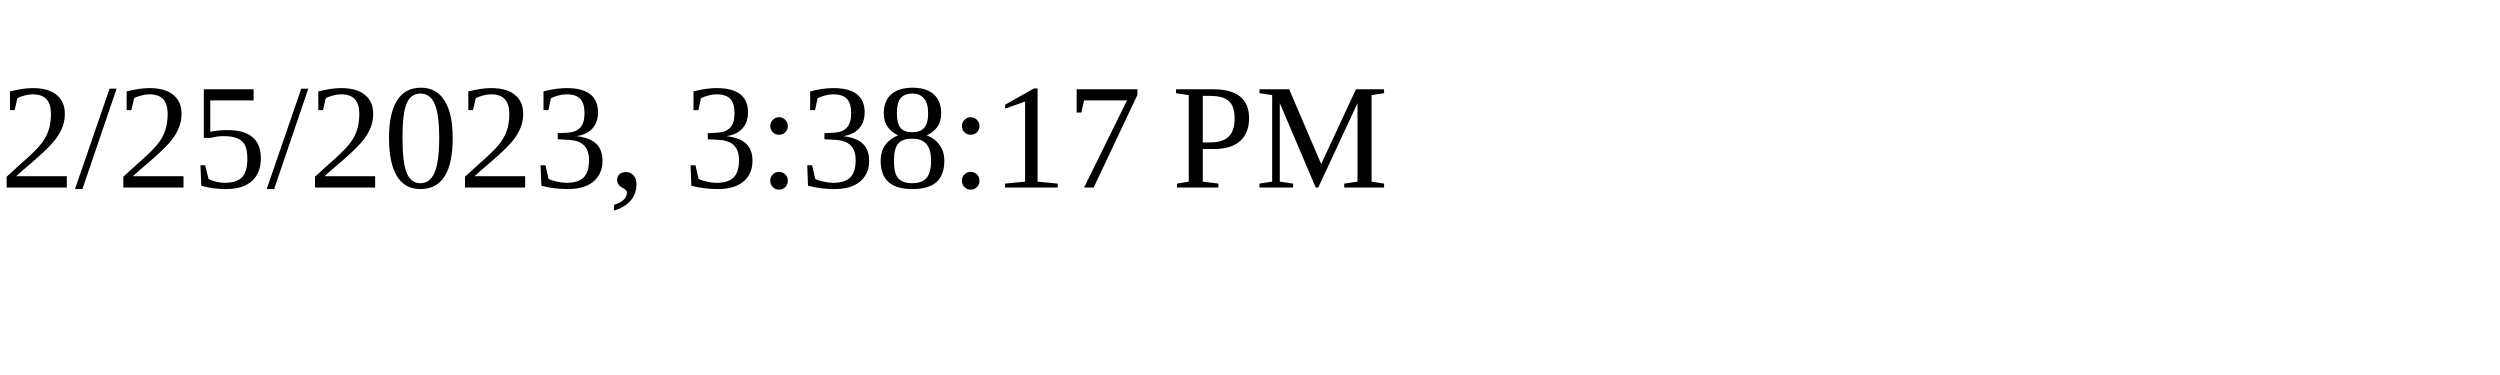
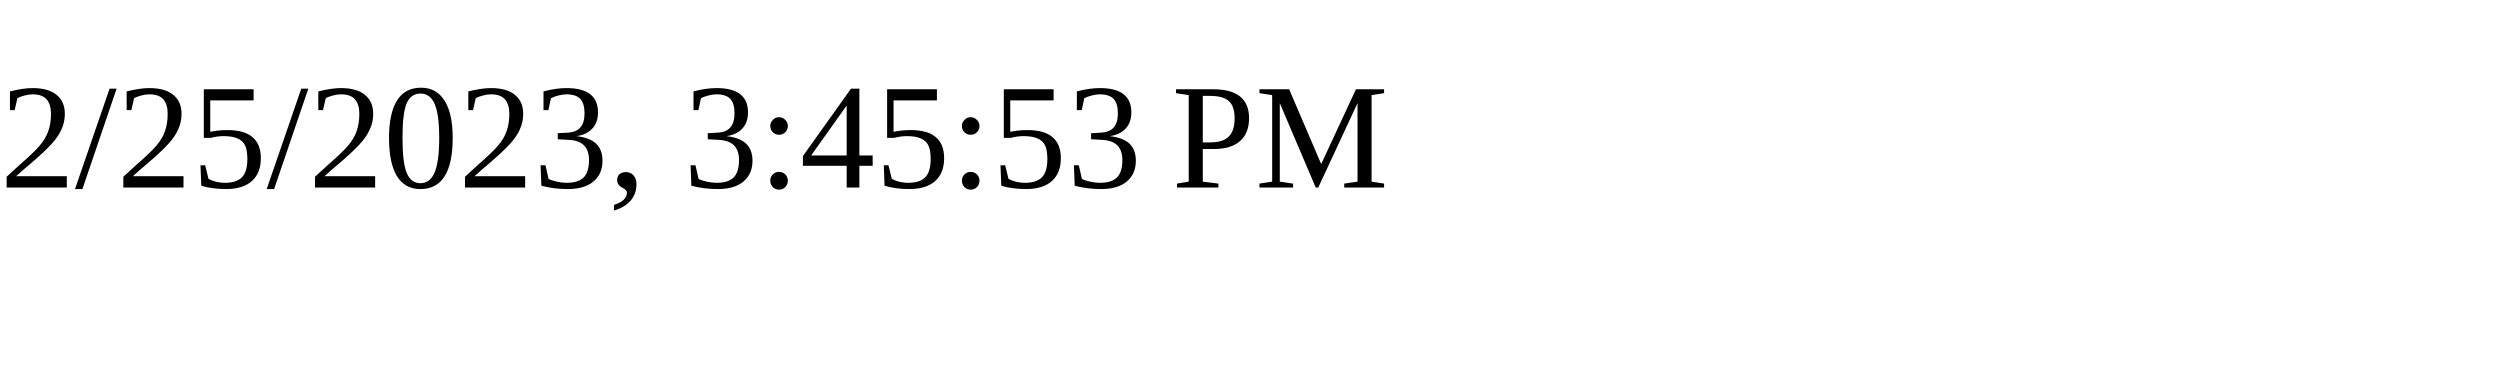
<svg xmlns="http://www.w3.org/2000/svg" height="30" width="200">
-   <text x="0" y="15">2/25/2023, 3:38:17 PM</text>
+   <text x="0" y="15">2/25/2023, 3:45:53 PM</text>
</svg>
